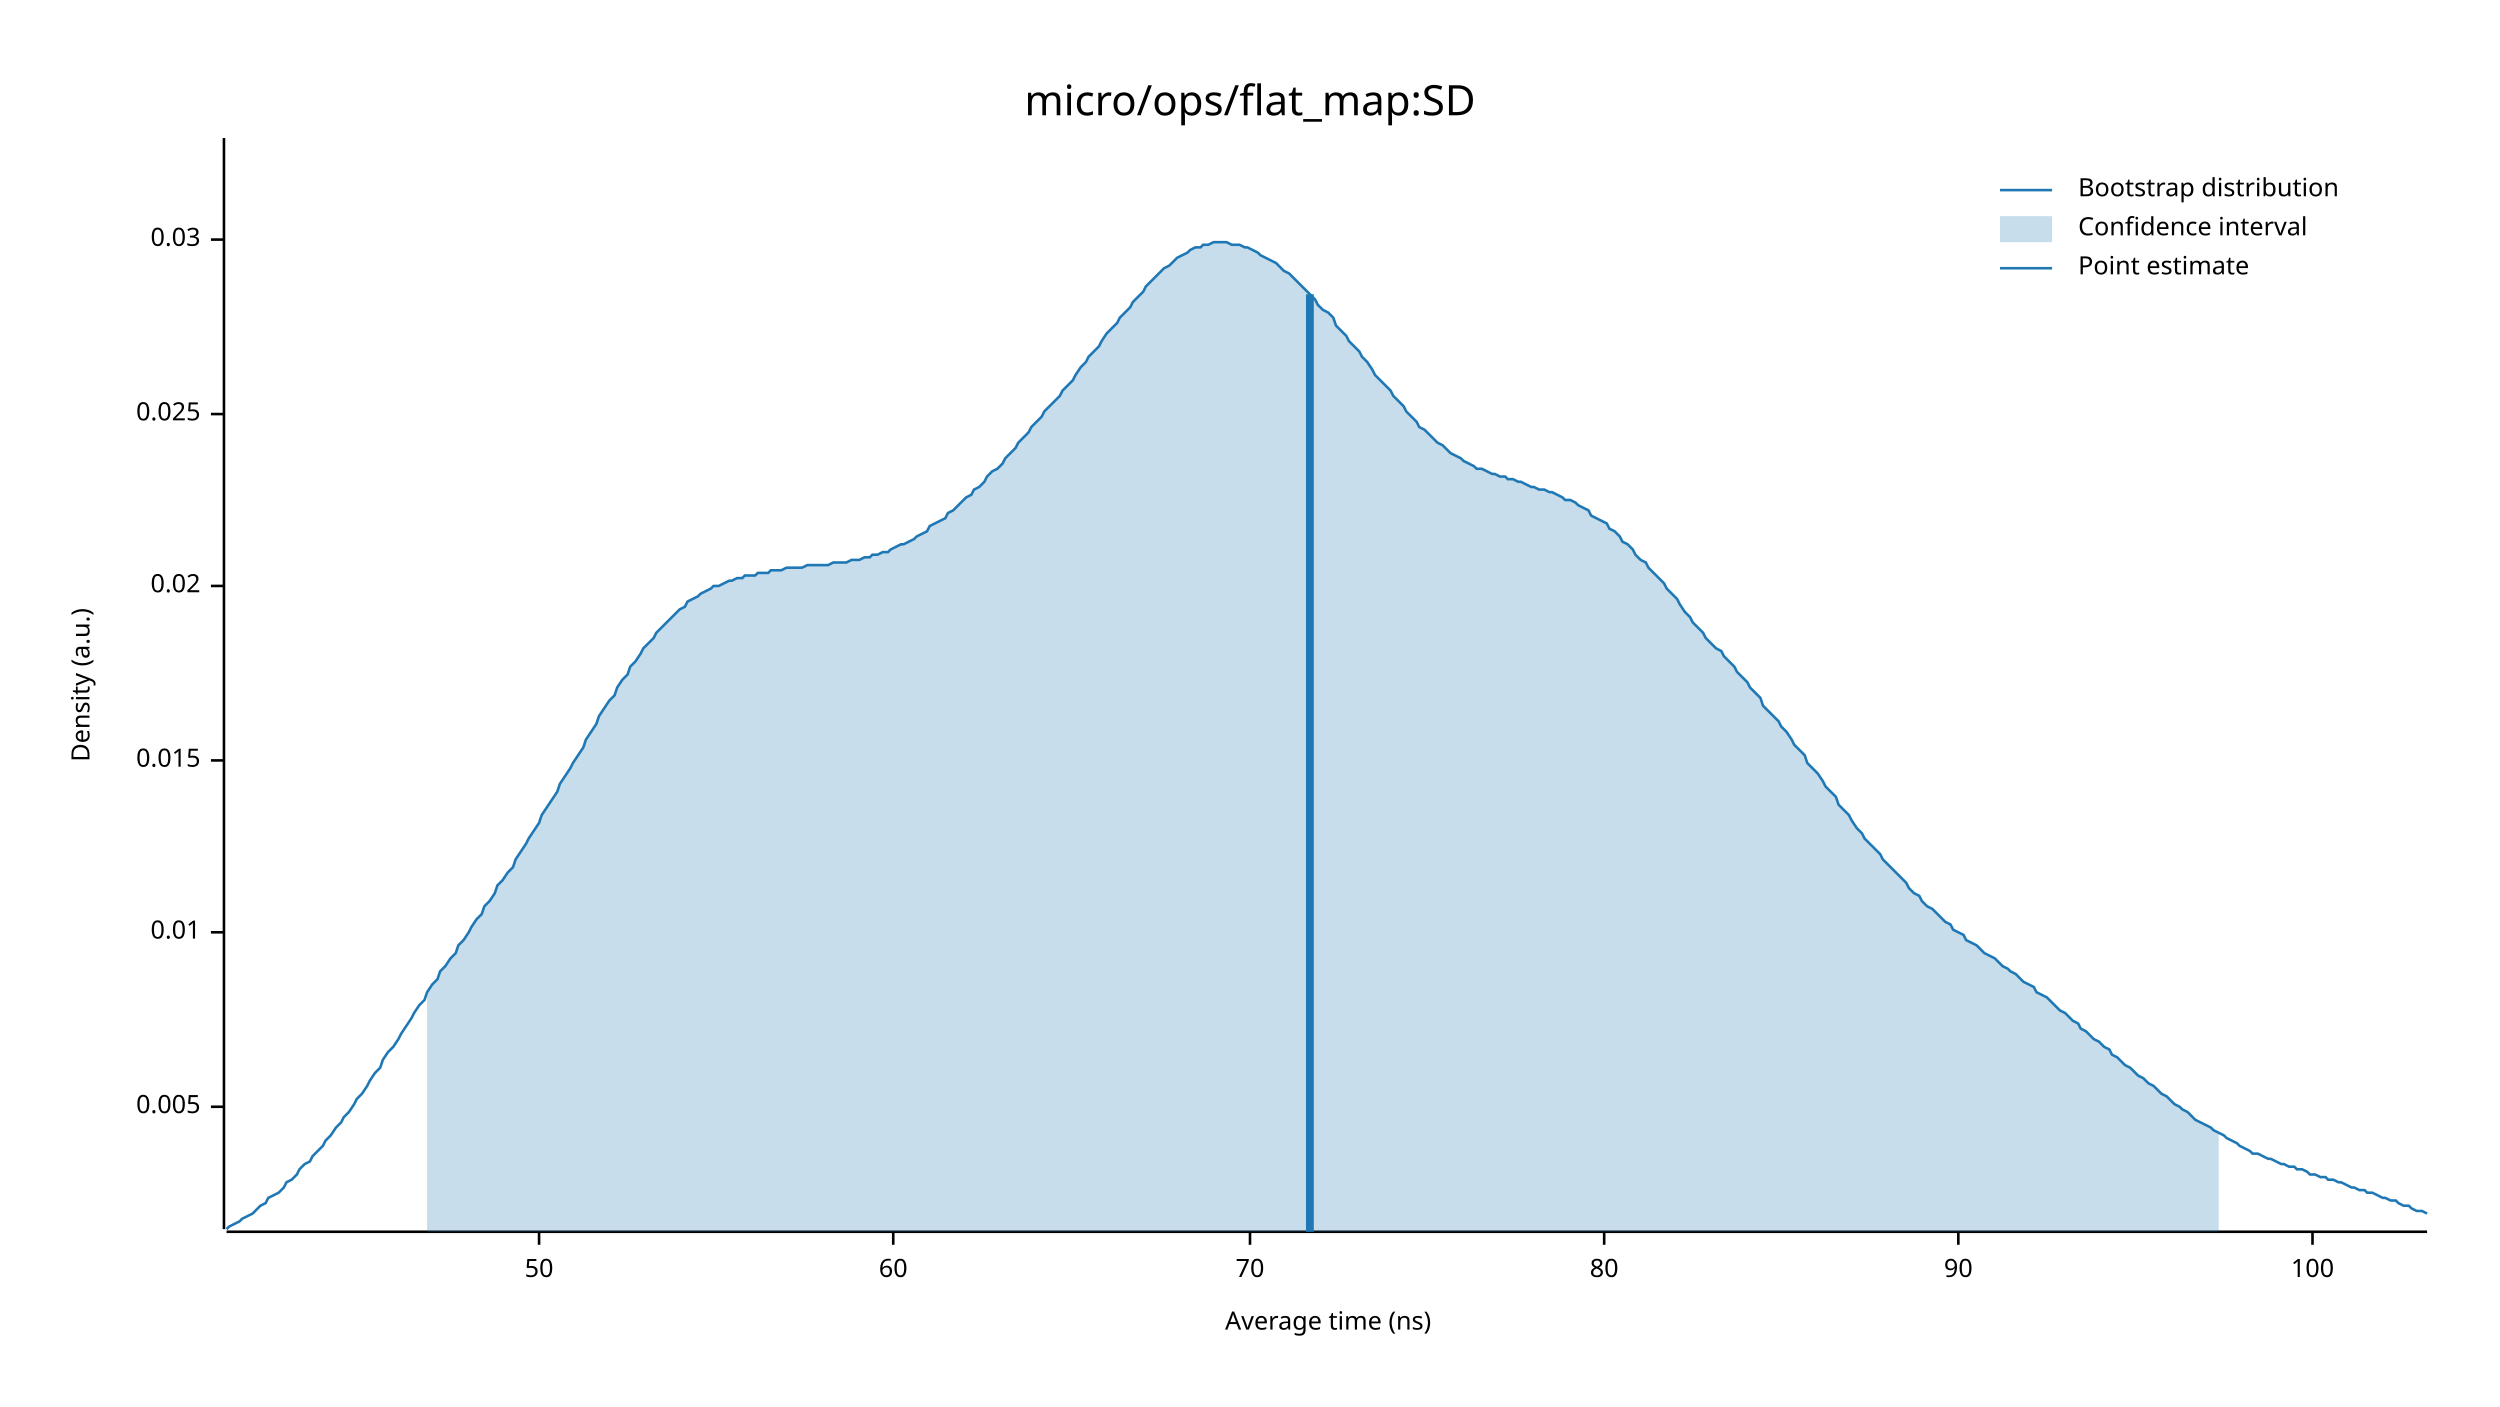
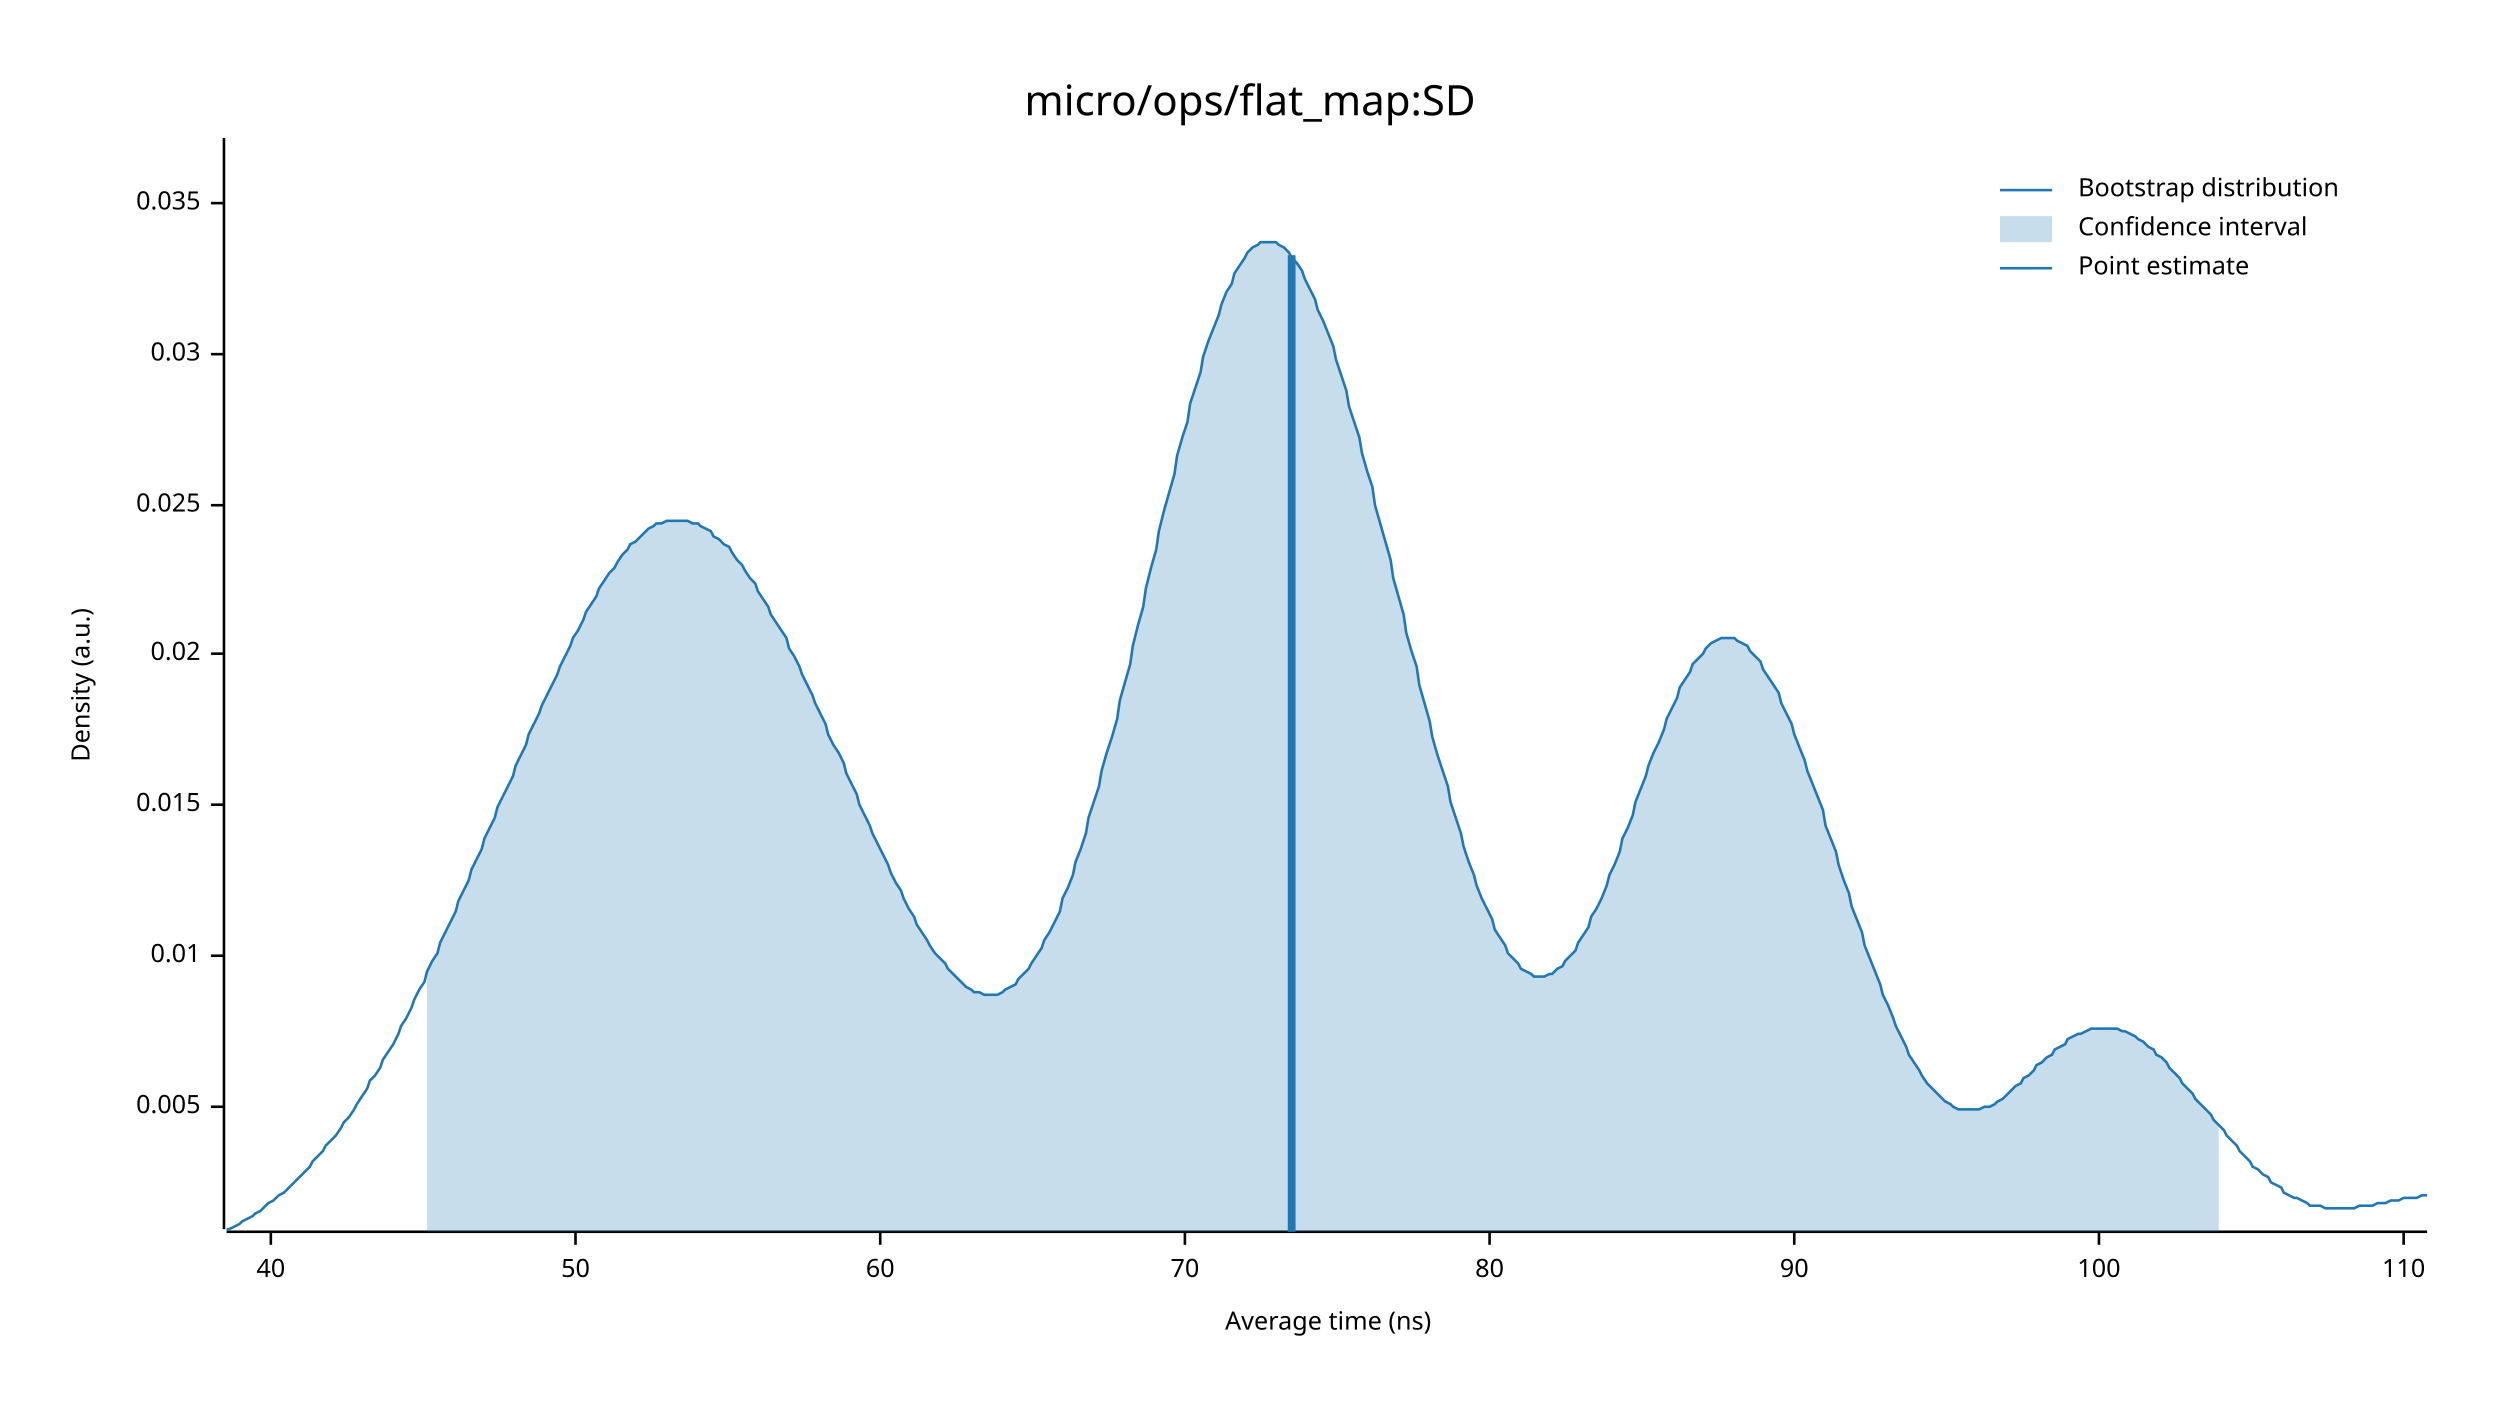
<svg xmlns="http://www.w3.org/2000/svg" width="960" height="540" viewBox="0 0 960 540">
  <text x="480" y="32" dy="0.76em" text-anchor="middle" font-family="sans-serif" font-size="16.129" opacity="1" fill="#000000">
micro/ops/flat_map:SD
</text>
  <text x="27" y="263" dy="0.76em" text-anchor="middle" font-family="sans-serif" font-size="9.677" opacity="1" fill="#000000" transform="rotate(270, 27, 263)">
Density (a.u.)
</text>
  <text x="510" y="513" dy="-0.5ex" text-anchor="middle" font-family="sans-serif" font-size="9.677" opacity="1" fill="#000000">
Average time (ns)
</text>
  <polyline fill="none" opacity="1" stroke="#000000" stroke-width="1" points="86,53 86,472 " />
  <text x="77" y="425" dy="0.5ex" text-anchor="end" font-family="sans-serif" font-size="9.677" opacity="1" fill="#000000">
0.005
</text>
  <polyline fill="none" opacity="1" stroke="#000000" stroke-width="1" points="81,425 86,425 " />
-   <text x="77" y="358" dy="0.5ex" text-anchor="end" font-family="sans-serif" font-size="9.677" opacity="1" fill="#000000">
+   <text x="77" y="367" dy="0.5ex" text-anchor="end" font-family="sans-serif" font-size="9.677" opacity="1" fill="#000000">
0.01
</text>
-   <polyline fill="none" opacity="1" stroke="#000000" stroke-width="1" points="81,358 86,358 " />
-   <text x="77" y="292" dy="0.5ex" text-anchor="end" font-family="sans-serif" font-size="9.677" opacity="1" fill="#000000">
+   <polyline fill="none" opacity="1" stroke="#000000" stroke-width="1" points="81,367 86,367 " />
+   <text x="77" y="309" dy="0.5ex" text-anchor="end" font-family="sans-serif" font-size="9.677" opacity="1" fill="#000000">
0.015
</text>
-   <polyline fill="none" opacity="1" stroke="#000000" stroke-width="1" points="81,292 86,292 " />
-   <text x="77" y="225" dy="0.5ex" text-anchor="end" font-family="sans-serif" font-size="9.677" opacity="1" fill="#000000">
+   <polyline fill="none" opacity="1" stroke="#000000" stroke-width="1" points="81,309 86,309 " />
+   <text x="77" y="251" dy="0.5ex" text-anchor="end" font-family="sans-serif" font-size="9.677" opacity="1" fill="#000000">
0.02
</text>
-   <polyline fill="none" opacity="1" stroke="#000000" stroke-width="1" points="81,225 86,225 " />
-   <text x="77" y="159" dy="0.5ex" text-anchor="end" font-family="sans-serif" font-size="9.677" opacity="1" fill="#000000">
+   <polyline fill="none" opacity="1" stroke="#000000" stroke-width="1" points="81,251 86,251 " />
+   <text x="77" y="194" dy="0.5ex" text-anchor="end" font-family="sans-serif" font-size="9.677" opacity="1" fill="#000000">
0.025
</text>
-   <polyline fill="none" opacity="1" stroke="#000000" stroke-width="1" points="81,159 86,159 " />
-   <text x="77" y="92" dy="0.5ex" text-anchor="end" font-family="sans-serif" font-size="9.677" opacity="1" fill="#000000">
+   <polyline fill="none" opacity="1" stroke="#000000" stroke-width="1" points="81,194 86,194 " />
+   <text x="77" y="136" dy="0.5ex" text-anchor="end" font-family="sans-serif" font-size="9.677" opacity="1" fill="#000000">
0.03
</text>
-   <polyline fill="none" opacity="1" stroke="#000000" stroke-width="1" points="81,92 86,92 " />
+   <polyline fill="none" opacity="1" stroke="#000000" stroke-width="1" points="81,136 86,136 " />
+   <text x="77" y="78" dy="0.5ex" text-anchor="end" font-family="sans-serif" font-size="9.677" opacity="1" fill="#000000">
+ 0.035
+ </text>
+   <polyline fill="none" opacity="1" stroke="#000000" stroke-width="1" points="81,78 86,78 " />
  <polyline fill="none" opacity="1" stroke="#000000" stroke-width="1" points="87,473 932,473 " />
-   <text x="207" y="483" dy="0.76em" text-anchor="middle" font-family="sans-serif" font-size="9.677" opacity="1" fill="#000000">
+   <text x="104" y="483" dy="0.76em" text-anchor="middle" font-family="sans-serif" font-size="9.677" opacity="1" fill="#000000">
+ 40
+ </text>
+   <polyline fill="none" opacity="1" stroke="#000000" stroke-width="1" points="104,473 104,478 " />
+   <text x="221" y="483" dy="0.76em" text-anchor="middle" font-family="sans-serif" font-size="9.677" opacity="1" fill="#000000">
50
</text>
-   <polyline fill="none" opacity="1" stroke="#000000" stroke-width="1" points="207,473 207,478 " />
-   <text x="343" y="483" dy="0.76em" text-anchor="middle" font-family="sans-serif" font-size="9.677" opacity="1" fill="#000000">
+   <polyline fill="none" opacity="1" stroke="#000000" stroke-width="1" points="221,473 221,478 " />
+   <text x="338" y="483" dy="0.76em" text-anchor="middle" font-family="sans-serif" font-size="9.677" opacity="1" fill="#000000">
60
</text>
-   <polyline fill="none" opacity="1" stroke="#000000" stroke-width="1" points="343,473 343,478 " />
-   <text x="480" y="483" dy="0.76em" text-anchor="middle" font-family="sans-serif" font-size="9.677" opacity="1" fill="#000000">
+   <polyline fill="none" opacity="1" stroke="#000000" stroke-width="1" points="338,473 338,478 " />
+   <text x="455" y="483" dy="0.76em" text-anchor="middle" font-family="sans-serif" font-size="9.677" opacity="1" fill="#000000">
70
</text>
-   <polyline fill="none" opacity="1" stroke="#000000" stroke-width="1" points="480,473 480,478 " />
-   <text x="616" y="483" dy="0.76em" text-anchor="middle" font-family="sans-serif" font-size="9.677" opacity="1" fill="#000000">
+   <polyline fill="none" opacity="1" stroke="#000000" stroke-width="1" points="455,473 455,478 " />
+   <text x="572" y="483" dy="0.76em" text-anchor="middle" font-family="sans-serif" font-size="9.677" opacity="1" fill="#000000">
80
</text>
-   <polyline fill="none" opacity="1" stroke="#000000" stroke-width="1" points="616,473 616,478 " />
-   <text x="752" y="483" dy="0.76em" text-anchor="middle" font-family="sans-serif" font-size="9.677" opacity="1" fill="#000000">
+   <polyline fill="none" opacity="1" stroke="#000000" stroke-width="1" points="572,473 572,478 " />
+   <text x="689" y="483" dy="0.76em" text-anchor="middle" font-family="sans-serif" font-size="9.677" opacity="1" fill="#000000">
90
</text>
-   <polyline fill="none" opacity="1" stroke="#000000" stroke-width="1" points="752,473 752,478 " />
-   <text x="888" y="483" dy="0.76em" text-anchor="middle" font-family="sans-serif" font-size="9.677" opacity="1" fill="#000000">
+   <polyline fill="none" opacity="1" stroke="#000000" stroke-width="1" points="689,473 689,478 " />
+   <text x="806" y="483" dy="0.76em" text-anchor="middle" font-family="sans-serif" font-size="9.677" opacity="1" fill="#000000">
100
</text>
-   <polyline fill="none" opacity="1" stroke="#000000" stroke-width="1" points="888,473 888,478 " />
-   <polyline fill="none" opacity="1" stroke="#1F78B4" stroke-width="1" points="87,472 88,471 90,470 92,469 93,468 95,467 97,466 98,465 100,463 102,462 103,460 105,459 107,458 109,456 110,454 112,453 114,451 115,449 117,447 119,446 120,444 122,442 124,440 125,438 127,436 129,433 131,431 132,429 134,427 136,424 137,422 139,420 141,417 142,415 144,412 146,410 147,407 149,404 151,402 153,399 154,397 156,394 158,391 159,389 161,386 163,384 164,381 166,378 168,376 169,373 171,371 173,368 175,366 176,363 178,361 180,358 181,356 183,353 185,351 186,348 188,346 190,343 191,340 193,338 195,335 197,333 198,330 200,327 202,324 203,322 205,319 207,316 208,313 210,310 212,307 214,304 215,301 217,298 219,295 220,293 222,290 224,287 225,284 227,281 229,278 230,275 232,272 234,269 236,267 237,264 239,261 241,259 242,256 244,254 246,251 247,249 249,247 251,245 252,243 254,241 256,239 258,237 259,236 261,234 263,233 264,231 266,230 268,229 269,228 271,227 273,226 274,225 276,225 278,224 280,223 281,223 283,222 285,222 286,221 288,221 290,221 291,220 293,220 295,220 296,219 298,219 300,219 302,218 303,218 305,218 307,218 308,218 310,217 312,217 313,217 315,217 317,217 318,217 320,216 322,216 324,216 325,216 327,215 329,215 330,215 332,214 334,214 335,213 337,213 339,212 341,212 342,211 344,210 346,209 347,209 349,208 351,207 352,206 354,205 356,204 357,202 359,201 361,200 363,199 364,197 366,196 368,194 369,193 371,191 373,190 374,188 376,187 378,185 379,183 381,181 383,180 385,178 386,176 388,174 390,172 391,170 393,168 395,166 396,164 398,162 400,160 401,158 403,156 405,154 407,152 408,150 410,148 412,146 413,144 415,141 417,139 418,137 420,135 422,133 423,131 425,128 427,126 429,124 430,122 432,120 434,118 435,116 437,114 439,112 440,110 442,108 444,106 445,105 447,103 449,102 451,100 452,99 454,98 456,97 457,96 459,95 461,95 462,94 464,94 466,93 468,93 469,93 471,93 473,94 474,94 476,94 478,95 479,95 481,96 483,97 484,98 486,99 488,100 490,101 491,102 493,104 495,105 496,106 498,108 500,110 501,111 503,113 505,115 506,117 508,119 510,120 512,122 513,125 515,127 517,129 518,131 520,133 522,135 523,137 525,139 527,142 528,144 530,146 532,148 534,150 535,152 537,154 539,156 540,158 542,160 544,162 545,164 547,165 549,167 550,168 552,170 554,171 556,173 557,174 559,175 561,176 562,177 564,178 566,179 567,180 569,180 571,181 573,182 574,182 576,183 578,183 579,184 581,184 583,185 584,185 586,186 588,187 589,187 591,188 593,188 595,189 596,189 598,190 600,191 601,192 603,192 605,193 606,194 608,195 610,196 611,198 613,199 615,200 617,201 618,203 620,204 622,206 623,208 625,209 627,211 628,213 630,215 632,216 633,218 635,220 637,222 639,224 640,226 642,228 644,230 645,232 647,235 649,237 650,239 652,241 654,243 655,245 657,247 659,249 661,250 662,252 664,254 666,256 667,258 669,260 671,262 672,264 674,266 676,268 677,271 679,273 681,275 683,277 684,279 686,281 688,284 689,286 691,288 693,290 694,293 696,295 698,297 700,300 701,302 703,304 705,306 706,309 708,311 710,313 711,315 713,318 715,320 716,322 718,324 720,326 722,328 723,330 725,332 727,334 728,335 730,337 732,339 733,341 735,343 737,344 738,346 740,348 742,349 744,351 745,352 747,354 749,355 750,357 752,358 754,359 755,361 757,362 759,363 760,364 762,366 764,367 766,368 767,369 769,371 771,372 772,373 774,374 776,376 777,377 779,378 781,379 782,381 784,382 786,383 788,385 789,386 791,388 793,389 794,390 796,392 798,393 799,395 801,396 803,398 804,399 806,400 808,402 810,403 811,405 813,406 815,408 816,409 818,410 820,412 821,413 823,414 825,416 827,417 828,418 830,420 832,421 833,422 835,424 837,425 838,426 840,427 842,429 843,430 845,431 847,432 849,433 850,434 852,435 854,436 855,437 857,438 859,439 860,440 862,441 864,442 865,443 867,443 869,444 871,445 872,445 874,446 876,447 877,447 879,448 881,448 882,449 884,449 886,450 887,451 889,451 891,452 893,452 894,453 896,453 898,454 899,454 901,455 903,456 904,456 906,457 908,457 909,458 911,458 913,459 915,460 916,460 918,461 920,461 921,462 923,463 925,463 926,464 928,465 930,465 932,466 " />
-   <polygon opacity="0.25" fill="#1F78B4" points="164,381 166,378 168,376 169,373 171,371 173,368 175,366 176,363 178,361 180,358 181,356 183,353 185,351 186,348 188,346 190,343 191,340 193,338 195,335 197,333 198,330 200,327 202,324 203,322 205,319 207,316 208,313 210,310 212,307 214,304 215,301 217,298 219,295 220,293 222,290 224,287 225,284 227,281 229,278 230,275 232,272 234,269 236,267 237,264 239,261 241,259 242,256 244,254 246,251 247,249 249,247 251,245 252,243 254,241 256,239 258,237 259,236 261,234 263,233 264,231 266,230 268,229 269,228 271,227 273,226 274,225 276,225 278,224 280,223 281,223 283,222 285,222 286,221 288,221 290,221 291,220 293,220 295,220 296,219 298,219 300,219 302,218 303,218 305,218 307,218 308,218 310,217 312,217 313,217 315,217 317,217 318,217 320,216 322,216 324,216 325,216 327,215 329,215 330,215 332,214 334,214 335,213 337,213 339,212 341,212 342,211 344,210 346,209 347,209 349,208 351,207 352,206 354,205 356,204 357,202 359,201 361,200 363,199 364,197 366,196 368,194 369,193 371,191 373,190 374,188 376,187 378,185 379,183 381,181 383,180 385,178 386,176 388,174 390,172 391,170 393,168 395,166 396,164 398,162 400,160 401,158 403,156 405,154 407,152 408,150 410,148 412,146 413,144 415,141 417,139 418,137 420,135 422,133 423,131 425,128 427,126 429,124 430,122 432,120 434,118 435,116 437,114 439,112 440,110 442,108 444,106 445,105 447,103 449,102 451,100 452,99 454,98 456,97 457,96 459,95 461,95 462,94 464,94 466,93 468,93 469,93 471,93 473,94 474,94 476,94 478,95 479,95 481,96 483,97 484,98 486,99 488,100 490,101 491,102 493,104 495,105 496,106 498,108 500,110 501,111 503,113 505,115 506,117 508,119 510,120 512,122 513,125 515,127 517,129 518,131 520,133 522,135 523,137 525,139 527,142 528,144 530,146 532,148 534,150 535,152 537,154 539,156 540,158 542,160 544,162 545,164 547,165 549,167 550,168 552,170 554,171 556,173 557,174 559,175 561,176 562,177 564,178 566,179 567,180 569,180 571,181 573,182 574,182 576,183 578,183 579,184 581,184 583,185 584,185 586,186 588,187 589,187 591,188 593,188 595,189 596,189 598,190 600,191 601,192 603,192 605,193 606,194 608,195 610,196 611,198 613,199 615,200 617,201 618,203 620,204 622,206 623,208 625,209 627,211 628,213 630,215 632,216 633,218 635,220 637,222 639,224 640,226 642,228 644,230 645,232 647,235 649,237 650,239 652,241 654,243 655,245 657,247 659,249 661,250 662,252 664,254 666,256 667,258 669,260 671,262 672,264 674,266 676,268 677,271 679,273 681,275 683,277 684,279 686,281 688,284 689,286 691,288 693,290 694,293 696,295 698,297 700,300 701,302 703,304 705,306 706,309 708,311 710,313 711,315 713,318 715,320 716,322 718,324 720,326 722,328 723,330 725,332 727,334 728,335 730,337 732,339 733,341 735,343 737,344 738,346 740,348 742,349 744,351 745,352 747,354 749,355 750,357 752,358 754,359 755,361 757,362 759,363 760,364 762,366 764,367 766,368 767,369 769,371 771,372 772,373 774,374 776,376 777,377 779,378 781,379 782,381 784,382 786,383 788,385 789,386 791,388 793,389 794,390 796,392 798,393 799,395 801,396 803,398 804,399 806,400 808,402 810,403 811,405 813,406 815,408 816,409 818,410 820,412 821,413 823,414 825,416 827,417 828,418 830,420 832,421 833,422 835,424 837,425 838,426 840,427 842,429 843,430 845,431 847,432 849,433 850,434 852,435 852,473 164,473 " />
-   <polyline fill="none" opacity="1" stroke="#1F78B4" stroke-width="3" points="503,473 503,113 " />
+   <polyline fill="none" opacity="1" stroke="#000000" stroke-width="1" points="806,473 806,478 " />
+   <text x="923" y="483" dy="0.76em" text-anchor="middle" font-family="sans-serif" font-size="9.677" opacity="1" fill="#000000">
+ 110
+ </text>
+   <polyline fill="none" opacity="1" stroke="#000000" stroke-width="1" points="923,473 923,478 " />
+   <polyline fill="none" opacity="1" stroke="#1F78B4" stroke-width="1" points="87,472 88,472 90,471 92,470 93,469 95,468 97,467 98,466 100,465 102,463 103,462 105,461 107,459 109,458 110,457 112,455 114,453 115,452 117,450 119,448 120,446 122,444 124,442 125,440 127,438 129,436 131,433 132,431 134,429 136,426 137,424 139,421 141,418 142,415 144,413 146,410 147,407 149,404 151,401 153,397 154,394 156,391 158,387 159,384 161,380 163,377 164,373 166,369 168,366 169,362 171,358 173,354 175,350 176,346 178,342 180,338 181,334 183,330 185,326 186,322 188,318 190,314 191,310 193,306 195,302 197,298 198,294 200,290 202,286 203,282 205,278 207,274 208,271 210,267 212,263 214,259 215,256 217,252 219,248 220,245 222,242 224,238 225,235 227,232 229,229 230,226 232,223 234,220 236,218 237,216 239,213 241,211 242,209 244,208 246,206 247,205 249,203 251,202 252,201 254,201 256,200 258,200 259,200 261,200 263,200 264,200 266,201 268,201 269,202 271,203 273,204 274,206 276,207 278,209 280,210 281,212 283,215 285,217 286,219 288,222 290,224 291,227 293,230 295,233 296,236 298,239 300,242 302,245 303,249 305,252 307,256 308,259 310,263 312,267 313,270 315,274 317,278 318,282 320,286 322,289 324,293 325,297 327,301 329,305 330,309 332,313 334,317 335,320 337,324 339,328 341,332 342,335 344,339 346,342 347,345 349,349 351,352 352,355 354,358 356,361 357,363 359,366 361,368 363,370 364,372 366,374 368,376 369,377 371,379 373,380 374,381 376,381 378,382 379,382 381,382 383,382 385,381 386,380 388,379 390,378 391,376 393,374 395,372 396,370 398,367 400,364 401,361 403,358 405,354 407,350 408,345 410,341 412,336 413,331 415,326 417,320 418,314 420,308 422,302 423,296 425,289 427,283 429,276 430,269 432,262 434,255 435,248 437,240 439,233 440,226 442,218 444,211 445,204 447,196 449,189 451,182 452,175 454,168 456,162 457,155 459,149 461,143 462,137 464,131 466,126 468,121 469,117 471,112 473,109 474,105 476,102 478,99 479,97 481,95 483,94 484,93 486,93 488,93 490,93 491,94 493,95 495,97 496,99 498,101 500,104 501,107 503,111 505,115 506,119 508,123 510,128 512,133 513,138 515,144 517,150 518,156 520,162 522,168 523,174 525,181 527,187 528,194 530,201 532,208 534,215 535,222 537,229 539,236 540,243 542,250 544,256 545,263 547,270 549,277 550,283 552,290 554,296 556,302 557,308 559,314 561,320 562,325 564,331 566,336 567,340 569,345 571,349 573,353 574,357 576,360 578,363 579,366 581,368 583,370 584,372 586,373 588,374 589,375 591,375 593,375 595,374 596,374 598,372 600,371 601,369 603,367 605,365 606,362 608,359 610,356 611,352 613,349 615,345 617,340 618,336 620,332 622,327 623,322 625,318 627,313 628,308 630,303 632,298 633,294 635,289 637,285 639,280 640,276 642,272 644,268 645,264 647,261 649,258 650,255 652,253 654,251 655,249 657,247 659,246 661,245 662,245 664,245 666,245 667,246 669,247 671,248 672,250 674,252 676,254 677,257 679,260 681,263 683,266 684,270 686,274 688,278 689,282 691,287 693,292 694,296 696,301 698,306 700,311 701,317 703,322 705,327 706,332 708,338 710,343 711,348 713,353 715,358 716,363 718,368 720,373 722,378 723,382 725,386 727,391 728,394 730,398 732,402 733,405 735,408 737,411 738,413 740,416 742,418 744,420 745,421 747,423 749,424 750,425 752,426 754,426 755,426 757,426 759,426 760,426 762,425 764,425 766,424 767,423 769,422 771,420 772,419 774,417 776,416 777,414 779,413 781,411 782,409 784,408 786,406 788,405 789,403 791,402 793,401 794,399 796,398 798,397 799,397 801,396 803,395 804,395 806,395 808,395 810,395 811,395 813,395 815,396 816,396 818,397 820,398 821,399 823,400 825,402 827,403 828,405 830,406 832,408 833,410 835,412 837,414 838,416 840,418 842,420 843,422 845,424 847,426 849,428 850,430 852,432 854,434 855,436 857,438 859,440 860,442 862,444 864,446 865,448 867,449 869,451 871,452 872,454 874,455 876,456 877,458 879,459 881,460 882,460 884,461 886,462 887,463 889,463 891,463 893,464 894,464 896,464 898,464 899,464 901,464 903,464 904,464 906,463 908,463 909,463 911,463 913,462 915,462 916,462 918,461 920,461 921,461 923,460 925,460 926,460 928,460 930,459 932,459 " />
+   <polygon opacity="0.25" fill="#1F78B4" points="164,373 166,369 168,366 169,362 171,358 173,354 175,350 176,346 178,342 180,338 181,334 183,330 185,326 186,322 188,318 190,314 191,310 193,306 195,302 197,298 198,294 200,290 202,286 203,282 205,278 207,274 208,271 210,267 212,263 214,259 215,256 217,252 219,248 220,245 222,242 224,238 225,235 227,232 229,229 230,226 232,223 234,220 236,218 237,216 239,213 241,211 242,209 244,208 246,206 247,205 249,203 251,202 252,201 254,201 256,200 258,200 259,200 261,200 263,200 264,200 266,201 268,201 269,202 271,203 273,204 274,206 276,207 278,209 280,210 281,212 283,215 285,217 286,219 288,222 290,224 291,227 293,230 295,233 296,236 298,239 300,242 302,245 303,249 305,252 307,256 308,259 310,263 312,267 313,270 315,274 317,278 318,282 320,286 322,289 324,293 325,297 327,301 329,305 330,309 332,313 334,317 335,320 337,324 339,328 341,332 342,335 344,339 346,342 347,345 349,349 351,352 352,355 354,358 356,361 357,363 359,366 361,368 363,370 364,372 366,374 368,376 369,377 371,379 373,380 374,381 376,381 378,382 379,382 381,382 383,382 385,381 386,380 388,379 390,378 391,376 393,374 395,372 396,370 398,367 400,364 401,361 403,358 405,354 407,350 408,345 410,341 412,336 413,331 415,326 417,320 418,314 420,308 422,302 423,296 425,289 427,283 429,276 430,269 432,262 434,255 435,248 437,240 439,233 440,226 442,218 444,211 445,204 447,196 449,189 451,182 452,175 454,168 456,162 457,155 459,149 461,143 462,137 464,131 466,126 468,121 469,117 471,112 473,109 474,105 476,102 478,99 479,97 481,95 483,94 484,93 486,93 488,93 490,93 491,94 493,95 495,97 496,99 498,101 500,104 501,107 503,111 505,115 506,119 508,123 510,128 512,133 513,138 515,144 517,150 518,156 520,162 522,168 523,174 525,181 527,187 528,194 530,201 532,208 534,215 535,222 537,229 539,236 540,243 542,250 544,256 545,263 547,270 549,277 550,283 552,290 554,296 556,302 557,308 559,314 561,320 562,325 564,331 566,336 567,340 569,345 571,349 573,353 574,357 576,360 578,363 579,366 581,368 583,370 584,372 586,373 588,374 589,375 591,375 593,375 595,374 596,374 598,372 600,371 601,369 603,367 605,365 606,362 608,359 610,356 611,352 613,349 615,345 617,340 618,336 620,332 622,327 623,322 625,318 627,313 628,308 630,303 632,298 633,294 635,289 637,285 639,280 640,276 642,272 644,268 645,264 647,261 649,258 650,255 652,253 654,251 655,249 657,247 659,246 661,245 662,245 664,245 666,245 667,246 669,247 671,248 672,250 674,252 676,254 677,257 679,260 681,263 683,266 684,270 686,274 688,278 689,282 691,287 693,292 694,296 696,301 698,306 700,311 701,317 703,322 705,327 706,332 708,338 710,343 711,348 713,353 715,358 716,363 718,368 720,373 722,378 723,382 725,386 727,391 728,394 730,398 732,402 733,405 735,408 737,411 738,413 740,416 742,418 744,420 745,421 747,423 749,424 750,425 752,426 754,426 755,426 757,426 759,426 760,426 762,425 764,425 766,424 767,423 769,422 771,420 772,419 774,417 776,416 777,414 779,413 781,411 782,409 784,408 786,406 788,405 789,403 791,402 793,401 794,399 796,398 798,397 799,397 801,396 803,395 804,395 806,395 808,395 810,395 811,395 813,395 815,396 816,396 818,397 820,398 821,399 823,400 825,402 827,403 828,405 830,406 832,408 833,410 835,412 837,414 838,416 840,418 842,420 843,422 845,424 847,426 849,428 850,430 852,432 852,473 164,473 " />
+   <polyline fill="none" opacity="1" stroke="#1F78B4" stroke-width="3" points="496,473 496,98 " />
  <text x="798" y="68" dy="0.76em" text-anchor="start" font-family="sans-serif" font-size="9.677" opacity="1" fill="#000000">
Bootstrap distribution
</text>
  <text x="798" y="83" dy="0.76em" text-anchor="start" font-family="sans-serif" font-size="9.677" opacity="1" fill="#000000">
Confidence interval
</text>
  <text x="798" y="98" dy="0.76em" text-anchor="start" font-family="sans-serif" font-size="9.677" opacity="1" fill="#000000">
Point estimate
</text>
  <polyline fill="none" opacity="1" stroke="#1F78B4" stroke-width="1" points="768,73 788,73 " />
  <rect x="768" y="83" width="20" height="10" opacity="0.25" fill="#1F78B4" stroke="none" />
  <polyline fill="none" opacity="1" stroke="#1F78B4" stroke-width="1" points="768,103 788,103 " />
</svg>
